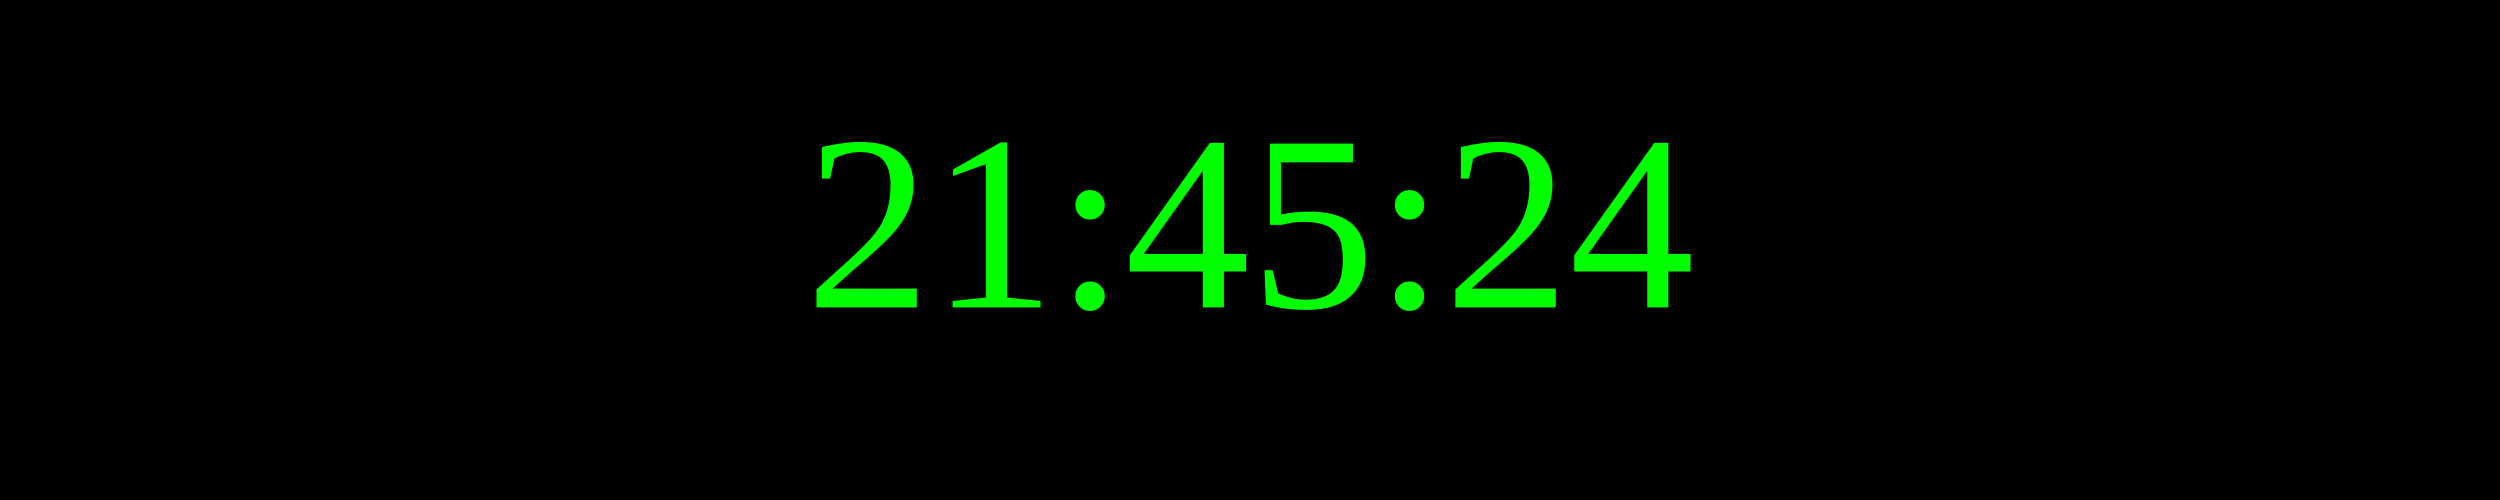
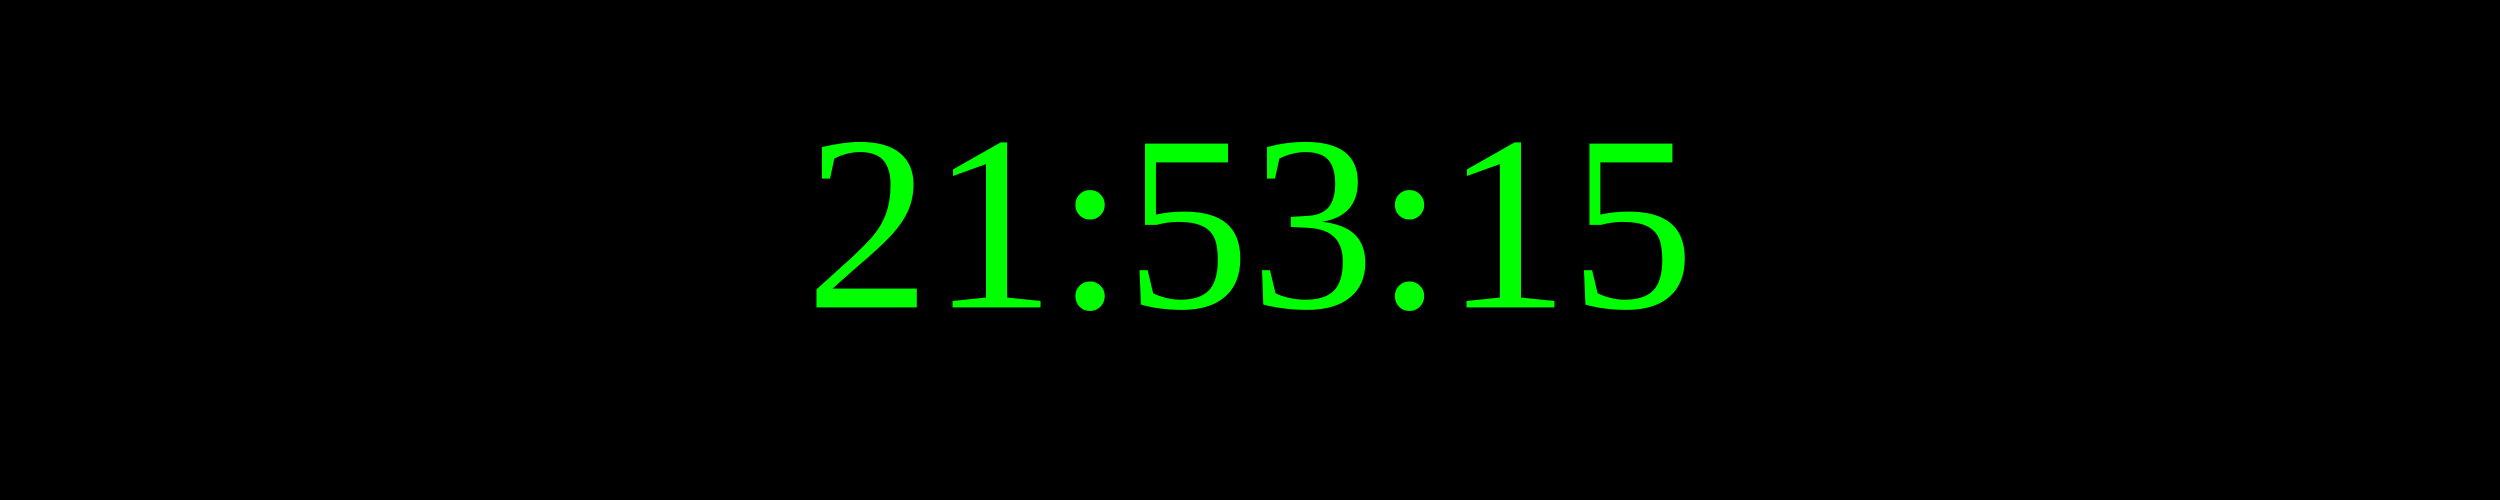
<svg xmlns="http://www.w3.org/2000/svg" width="250" height="50">
  <rect width="100%" height="100%" fill="black" />
  <text x="50%" y="50%" font-size="25" fill="lime" text-anchor="middle" dominant-baseline="middle">
- 21:45:24
+ 21:53:15
</text>
</svg>
